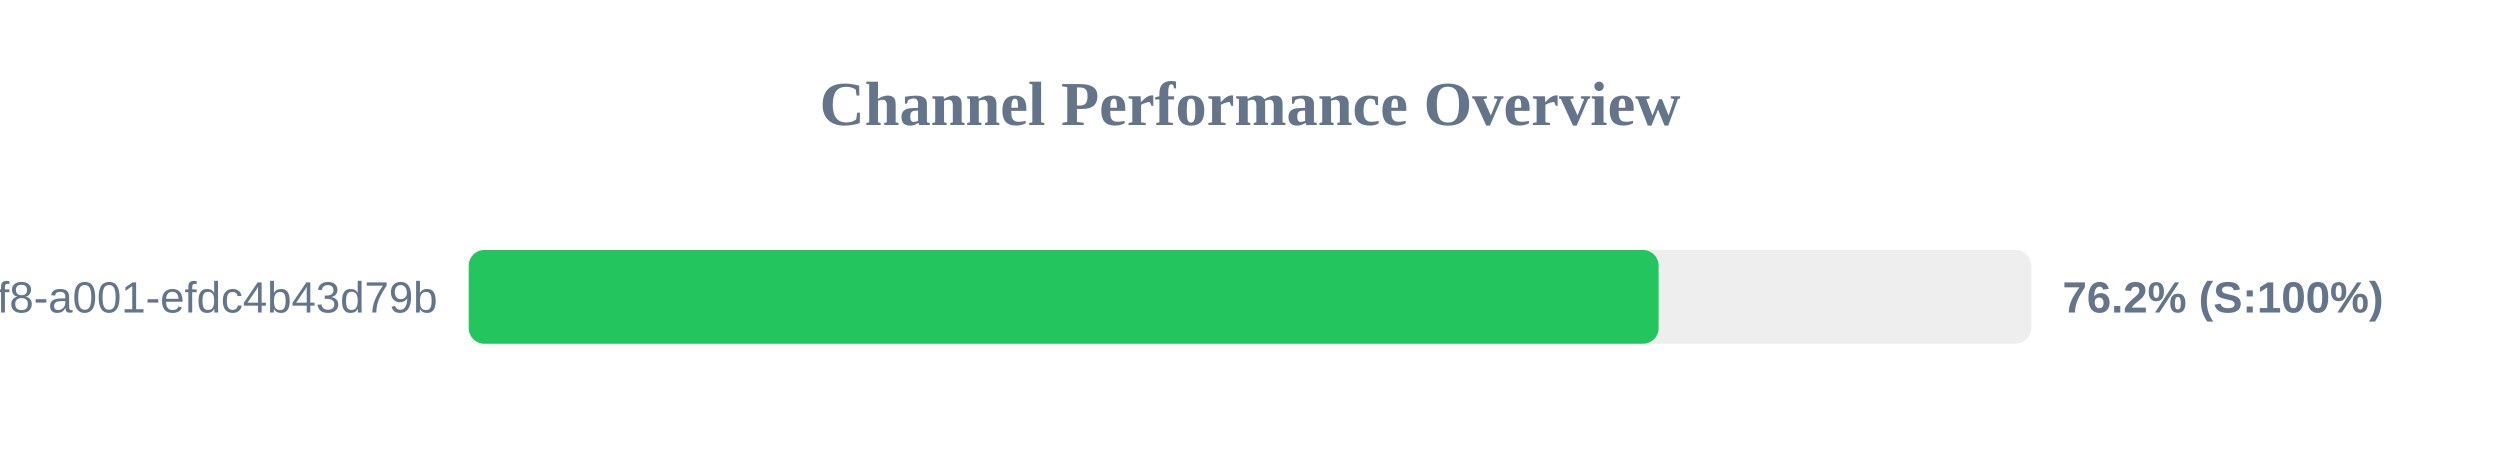
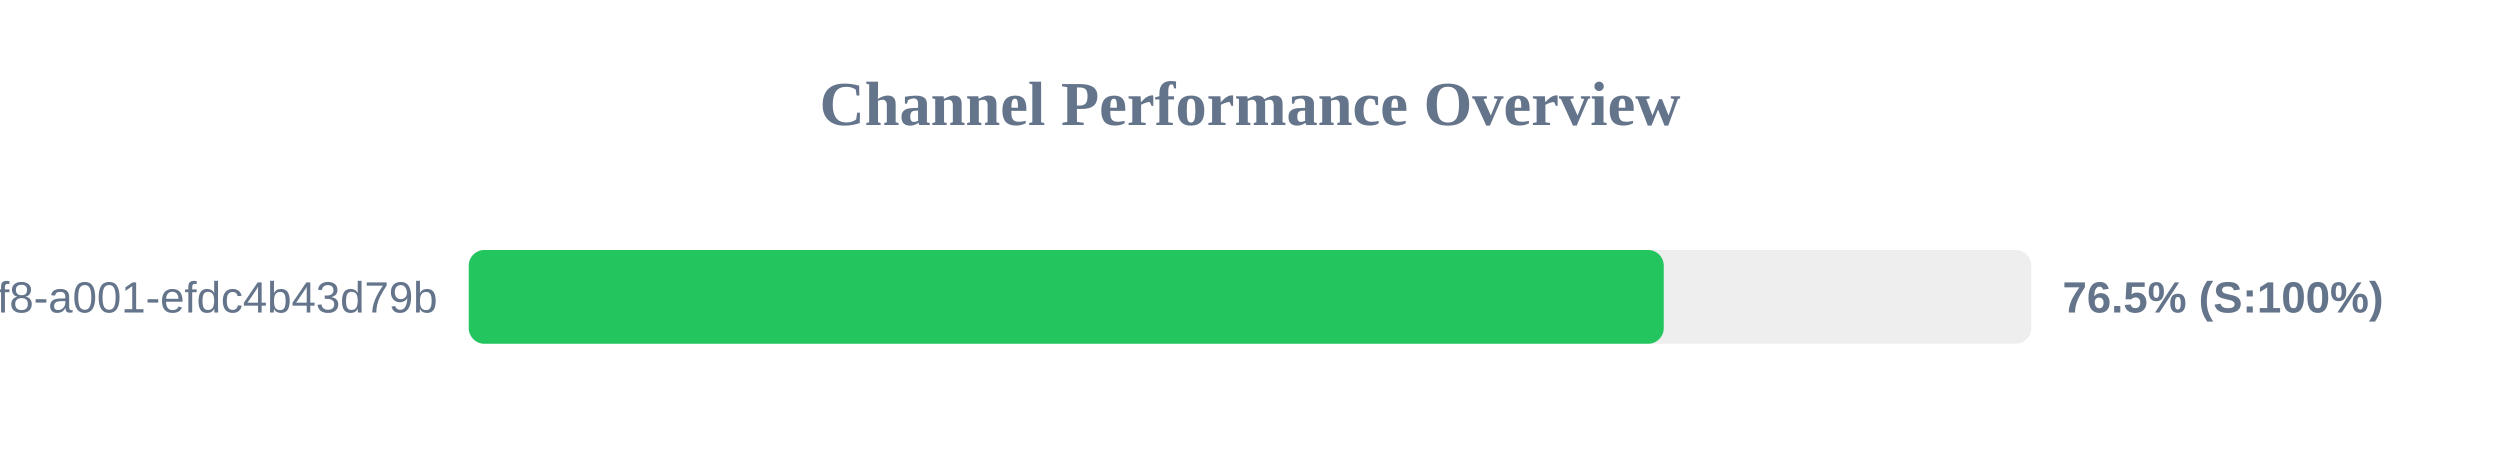
<svg xmlns="http://www.w3.org/2000/svg" width="800" height="150" version="1.1">
  <style>
        .row { font: 14px Arial; fill: #64748b; }
        .score { font: bold 14px Arial; fill: #64748b; }
    </style>
  <text x="400" y="40" text-anchor="middle" font-size="20px" font-weight="bold" fill="#64748b">Channel Performance Overview</text>
  <rect x="150" y="80" width="500" height="30" fill="#eee" rx="5" />
-   <rect x="150" y="80" width="380.75" height="30" fill="#22c55e" rx="5" />
+   <rect x="150" y="80" width="382.4" height="30" fill="#22c55e" rx="5" />
  <text x="140" y="100" text-anchor="end" class="row">?uuid=1fdb6b30-5371-4ff8-a001-efdc4b43d79b</text>
-   <text x="660" y="100" text-anchor="start" class="score">76.2% (S:100%)</text>
+   <text x="660" y="100" text-anchor="start" class="score">76.5% (S:100%)</text>
</svg>
